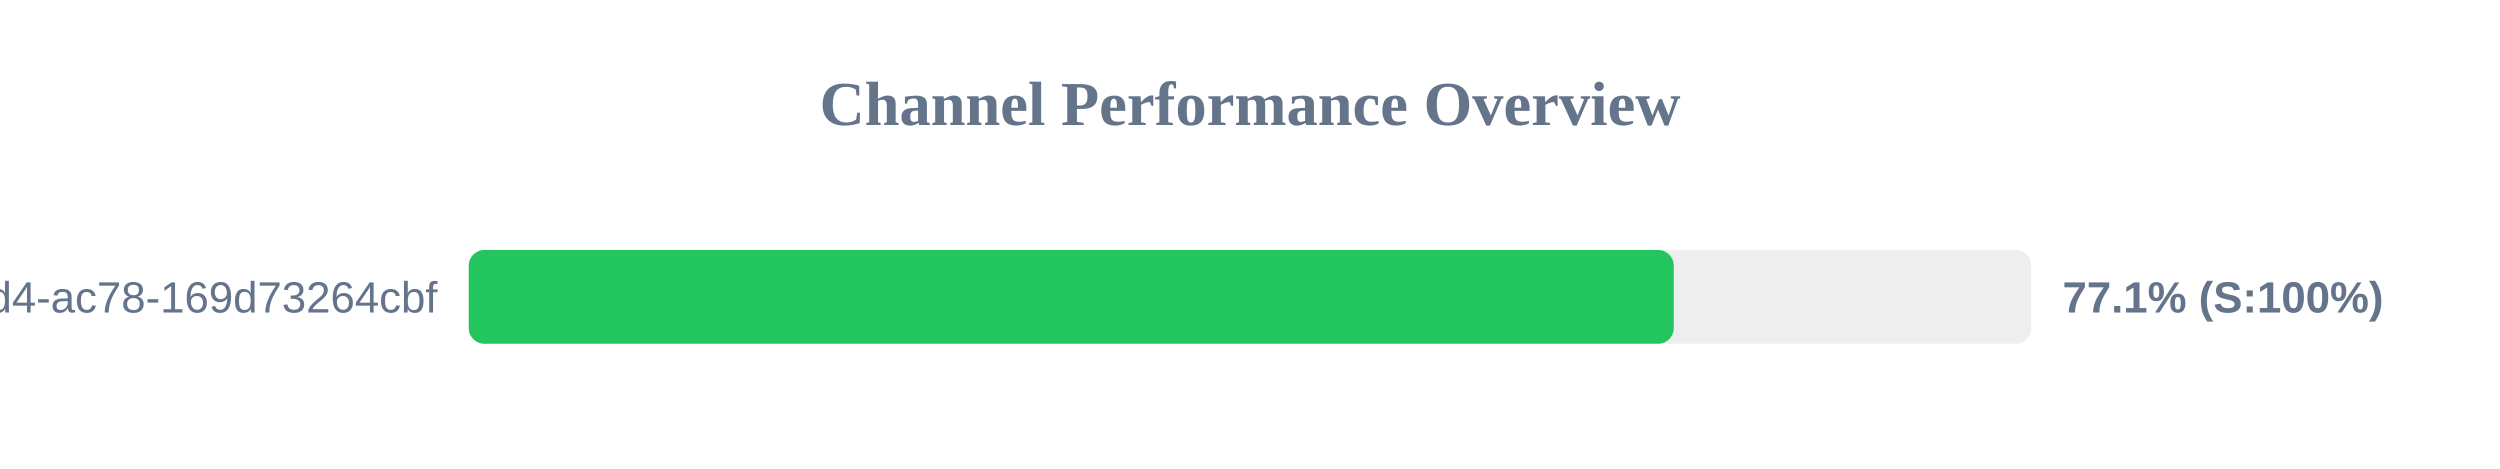
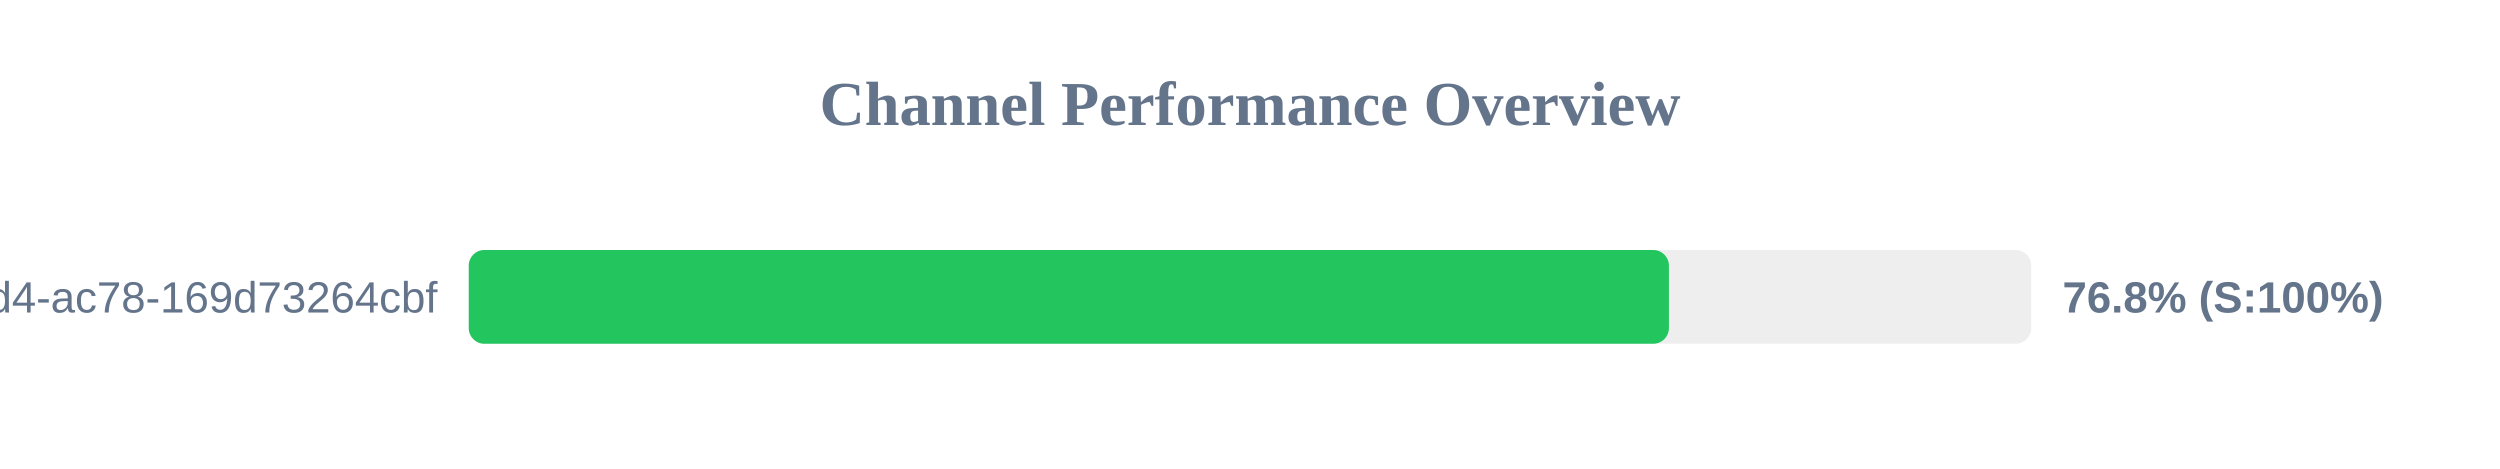
<svg xmlns="http://www.w3.org/2000/svg" width="800" height="150" version="1.1">
  <style>
        .row { font: 14px Arial; fill: #64748b; }
        .score { font: bold 14px Arial; fill: #64748b; }
    </style>
  <text x="400" y="40" text-anchor="middle" font-size="20px" font-weight="bold" fill="#64748b">Channel Performance Overview</text>
  <rect x="150" y="80" width="500" height="30" fill="#eee" rx="5" />
-   <rect x="150" y="80" width="385.6" height="30" fill="#22c55e" rx="5" />
+   <rect x="150" y="80" width="384.05" height="30" fill="#22c55e" rx="5" />
  <text x="140" y="100" text-anchor="end" class="row">?uuid=48c2c901-72e6-46d4-ac78-169d73264cbf</text>
-   <text x="660" y="100" text-anchor="start" class="score">77.1% (S:100%)</text>
+   <text x="660" y="100" text-anchor="start" class="score">76.8% (S:100%)</text>
</svg>
